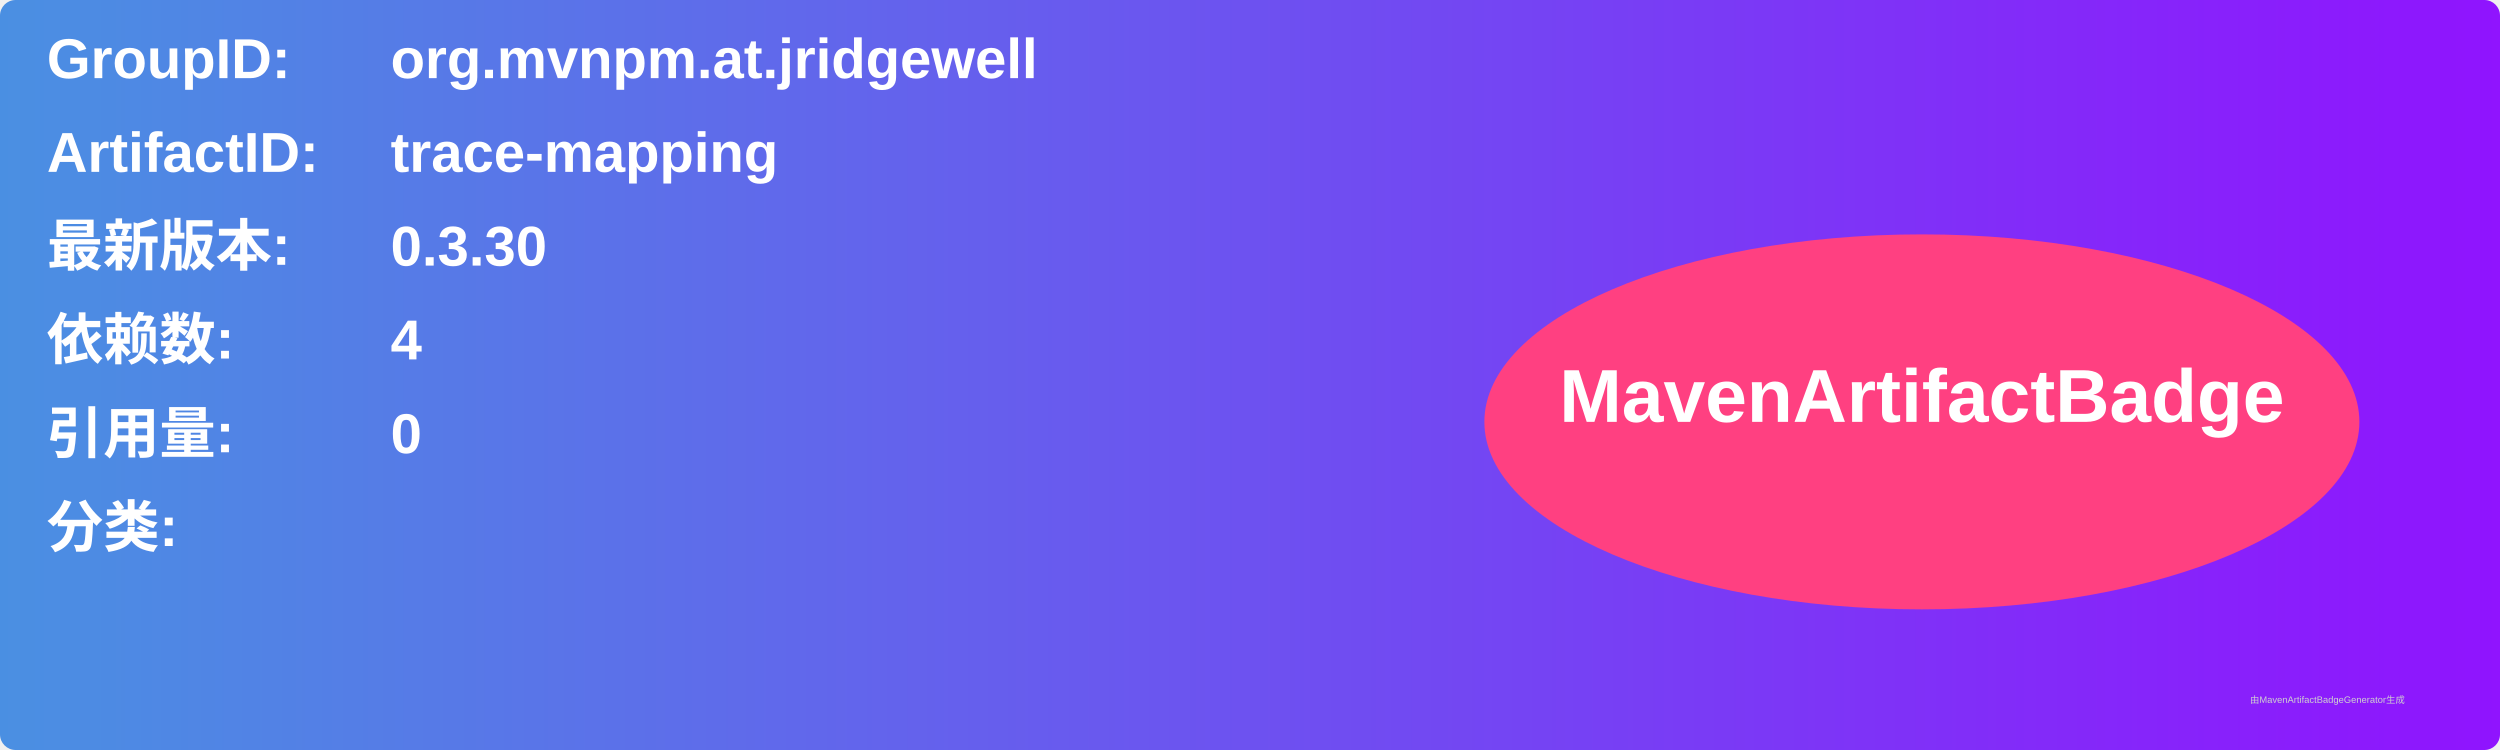
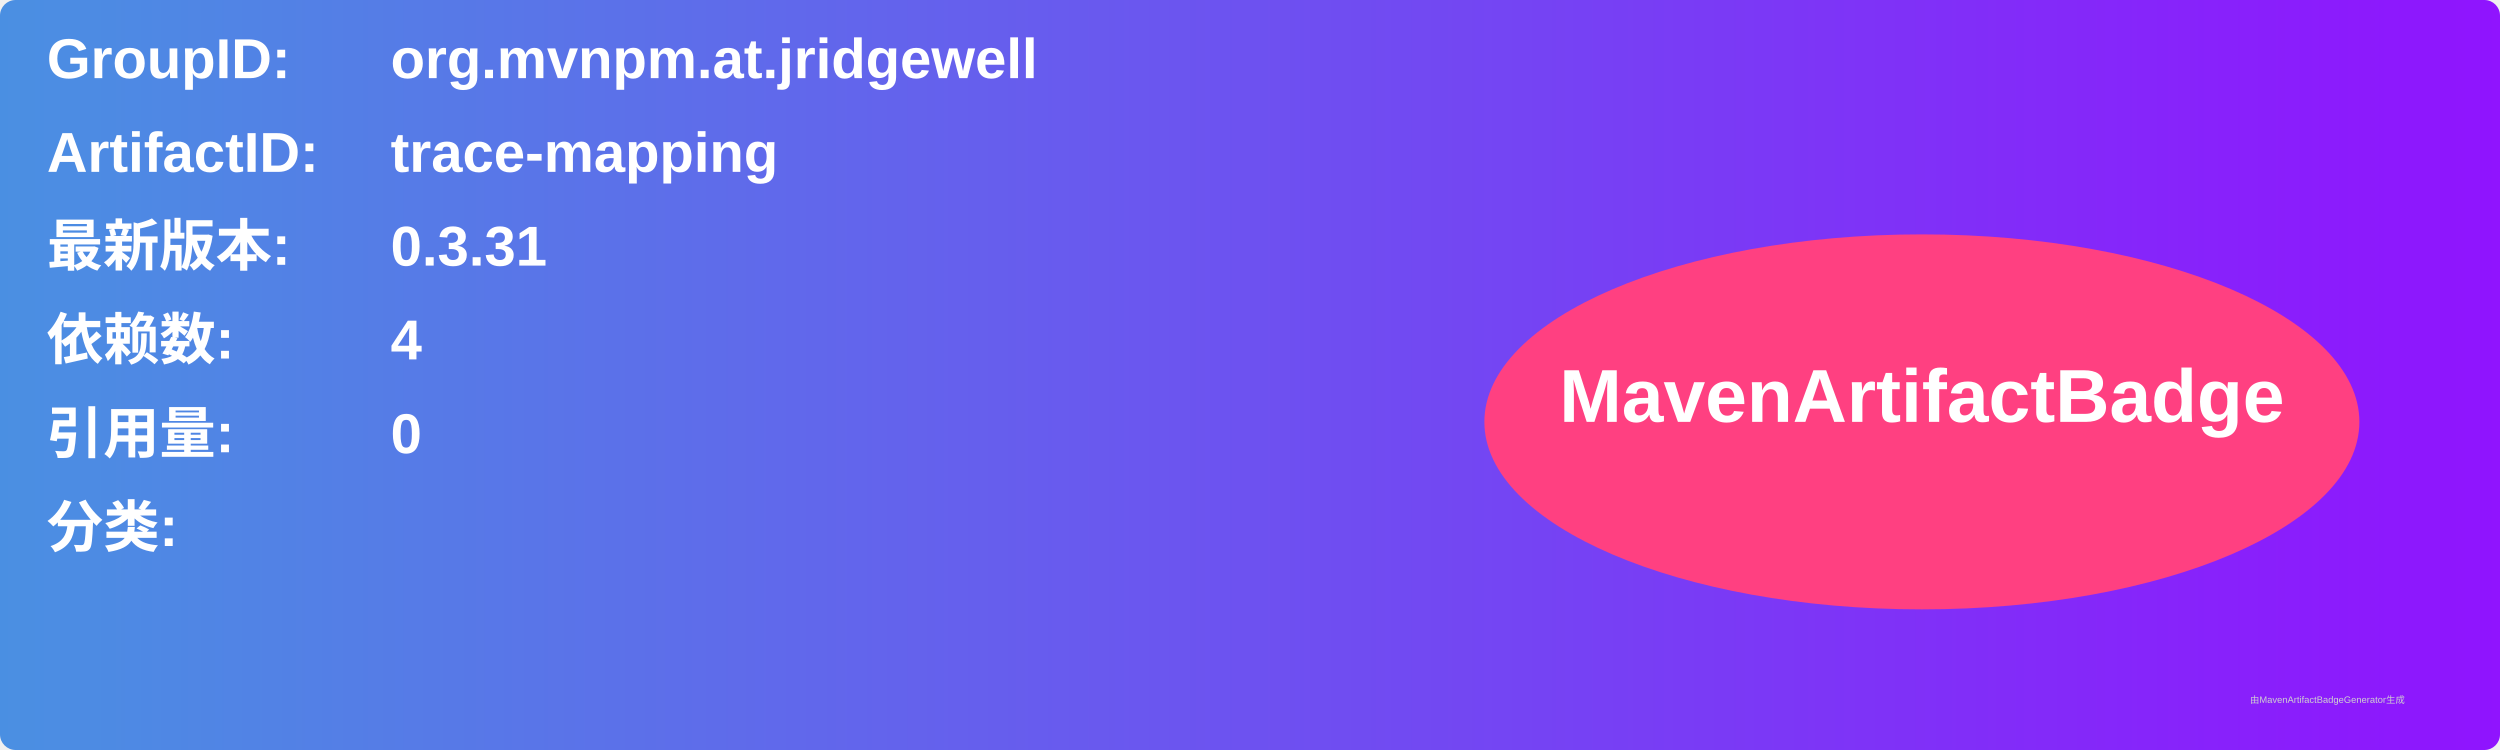
<svg xmlns="http://www.w3.org/2000/svg" width="800" height="240" viewBox="0 0 800 240">
  <linearGradient id="grad" x1="0%" y1="0%" x2="100%" y2="0%">
    <stop offset="0%" stop-color="#4a90e2" />
    <stop offset="100%" stop-color="#9013fe" />
  </linearGradient>
  <rect width="100%" height="100%" rx="5" ry="5" fill="url(#grad)" />
  <g transform="translate(15, 15)">
    <text x="0" y="10" font-family="Arial" font-size="18" fill="white" font-weight="bold" width="260">GroupID:</text>
    <text x="110" y="10" font-family="Arial" font-size="18" fill="white" font-weight="bold" width="460">org.mvnpm.at.jridgewell</text>
    <text x="0" y="40" font-family="Arial" font-size="18" fill="white" font-weight="bold" width="260">ArtifactID:</text>
    <text x="110" y="40" font-family="Arial" font-size="18" fill="white" font-weight="bold" width="460">trace-mapping</text>
    <text x="0" y="70" font-family="Arial" font-size="18" fill="white" font-weight="bold">最新版本:</text>
    <text x="110" y="70" font-family="Arial" font-size="18" fill="white" font-weight="bold">
-       <tspan font-weight="bold">0.3.30</tspan>
+       <tspan font-weight="bold">0.3.31</tspan>
    </text>
    <text x="0" y="100" font-family="Arial" font-size="18" fill="white" font-weight="bold">依赖数: </text>
    <text x="110" y="100" font-family="Arial" font-size="18" fill="white">
      <tspan font-weight="bold">4</tspan>
    </text>
    <text x="0" y="130" font-family="Arial" font-size="18" fill="white" font-weight="bold">引用量: </text>
    <text x="110" y="130" font-family="Arial" font-size="18" fill="white">
      <tspan font-weight="bold">0</tspan>
    </text>
    <text x="0" y="160" font-family="Arial" font-size="18" fill="white" font-weight="bold">分类:</text>
    <text x="10" y="190" font-family="Arial" font-size="10" fill="white">
      <tspan font-weight="bold" />
    </text>
    <ellipse cx="600" cy="120" rx="140" ry="60" fill="#ff4081" />
    <text x="600" y="120" text-anchor="middle" font-family="Arial" font-size="24" fill="white" font-weight="bold">MavenArtifactBadge</text>
  </g>
  <text x="720" y="225" font-family="Arial" font-size="3" fill="#d0d0d0">由MavenArtifactBadgeGenerator生成</text>
</svg>
